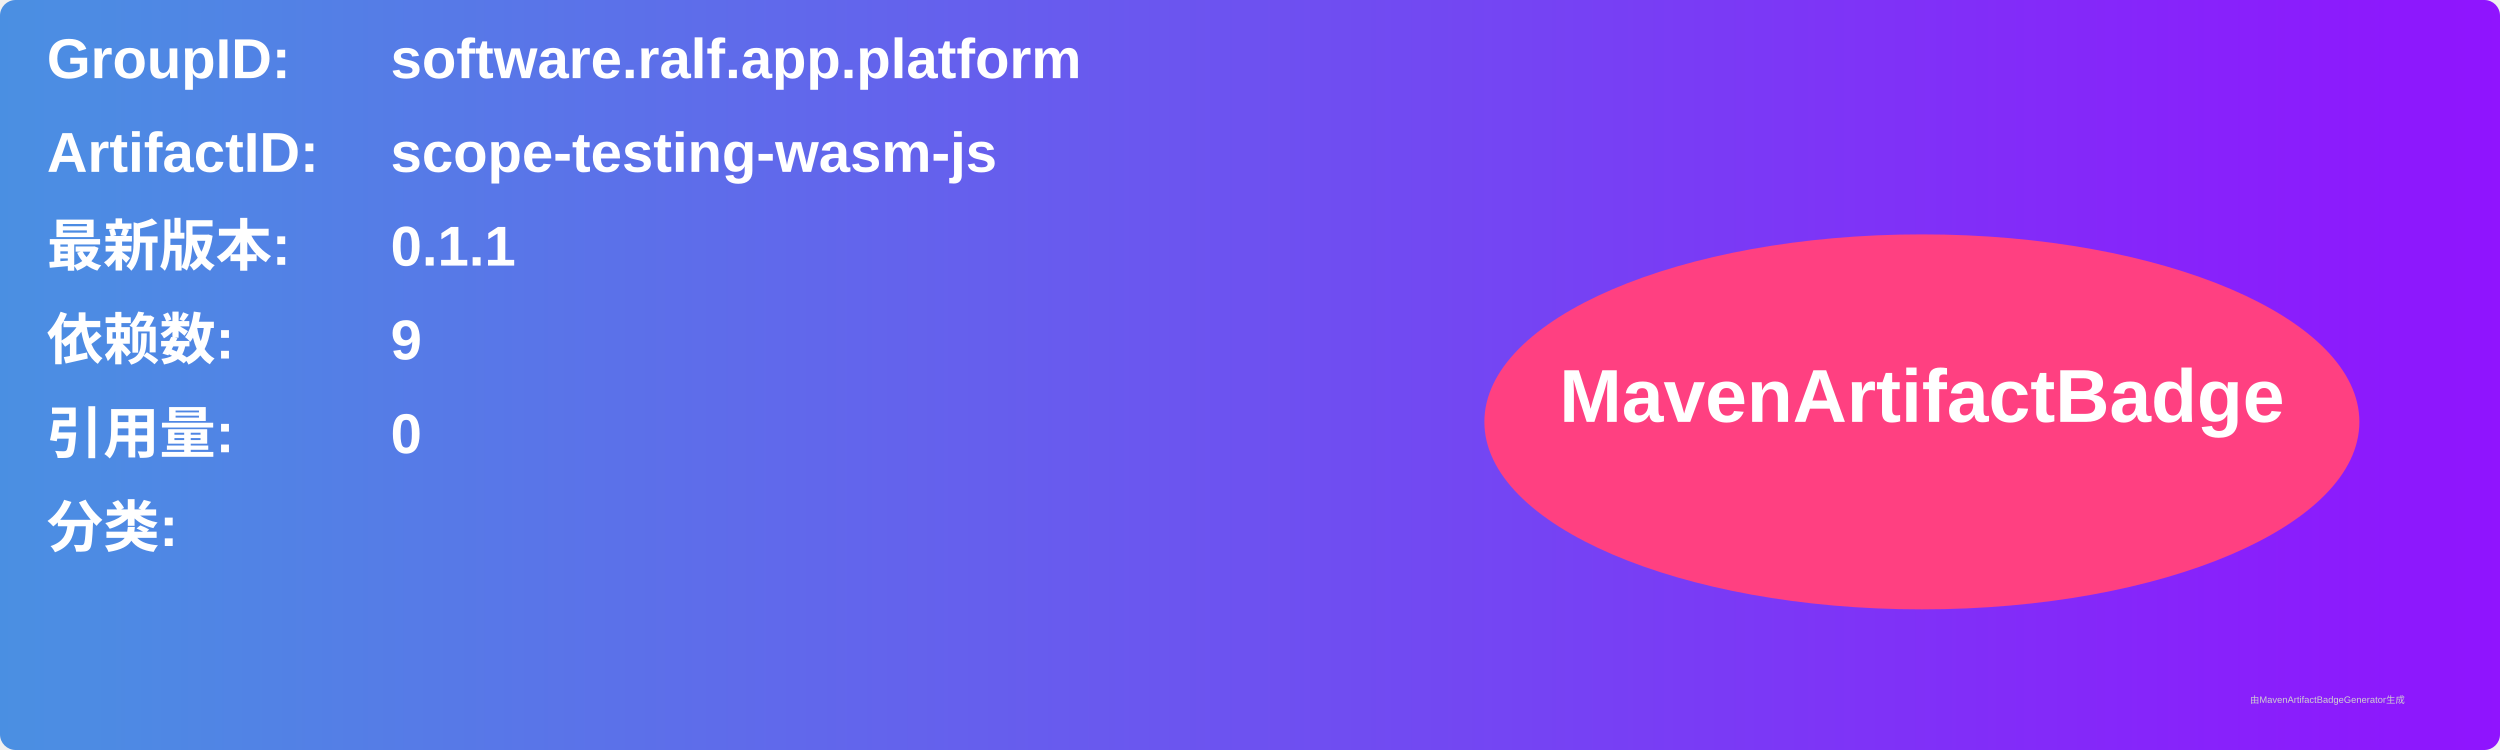
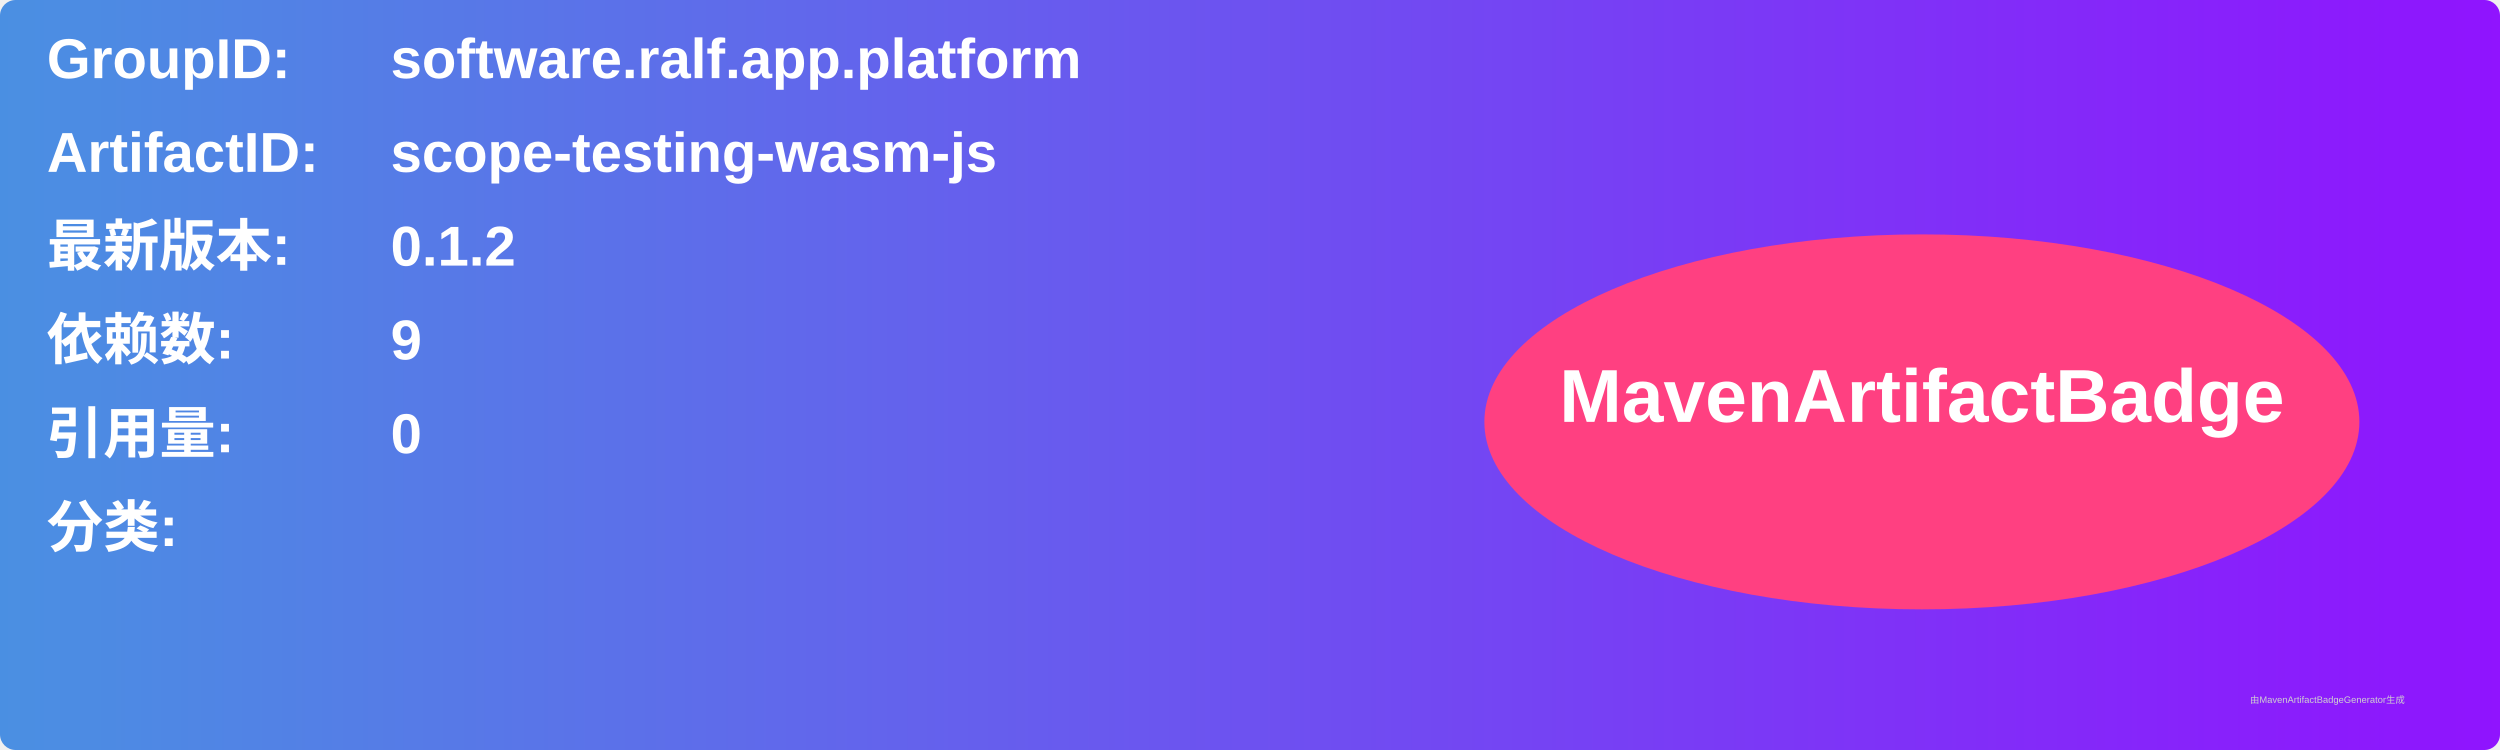
<svg xmlns="http://www.w3.org/2000/svg" width="800" height="240" viewBox="0 0 800 240">
  <linearGradient id="grad" x1="0%" y1="0%" x2="100%" y2="0%">
    <stop offset="0%" stop-color="#4a90e2" />
    <stop offset="100%" stop-color="#9013fe" />
  </linearGradient>
  <rect width="100%" height="100%" rx="5" ry="5" fill="url(#grad)" />
  <g transform="translate(15, 15)">
    <text x="0" y="10" font-family="Arial" font-size="18" fill="white" font-weight="bold" width="260">GroupID:</text>
    <text x="110" y="10" font-family="Arial" font-size="18" fill="white" font-weight="bold" width="460">software.ralf.app.platform</text>
    <text x="0" y="40" font-family="Arial" font-size="18" fill="white" font-weight="bold" width="260">ArtifactID:</text>
    <text x="110" y="40" font-family="Arial" font-size="18" fill="white" font-weight="bold" width="460">scope-testing-wasm-js</text>
    <text x="0" y="70" font-family="Arial" font-size="18" fill="white" font-weight="bold">最新版本:</text>
    <text x="110" y="70" font-family="Arial" font-size="18" fill="white" font-weight="bold">
-       <tspan font-weight="bold">0.1.1</tspan>
+       <tspan font-weight="bold">0.1.2</tspan>
    </text>
    <text x="0" y="100" font-family="Arial" font-size="18" fill="white" font-weight="bold">依赖数: </text>
    <text x="110" y="100" font-family="Arial" font-size="18" fill="white">
      <tspan font-weight="bold">9</tspan>
    </text>
    <text x="0" y="130" font-family="Arial" font-size="18" fill="white" font-weight="bold">引用量: </text>
    <text x="110" y="130" font-family="Arial" font-size="18" fill="white">
      <tspan font-weight="bold">0</tspan>
    </text>
    <text x="0" y="160" font-family="Arial" font-size="18" fill="white" font-weight="bold">分类:</text>
    <text x="10" y="190" font-family="Arial" font-size="10" fill="white">
      <tspan font-weight="bold" />
    </text>
    <ellipse cx="600" cy="120" rx="140" ry="60" fill="#ff4081" />
    <text x="600" y="120" text-anchor="middle" font-family="Arial" font-size="24" fill="white" font-weight="bold">MavenArtifactBadge</text>
  </g>
  <text x="720" y="225" font-family="Arial" font-size="3" fill="#d0d0d0">由MavenArtifactBadgeGenerator生成</text>
</svg>
